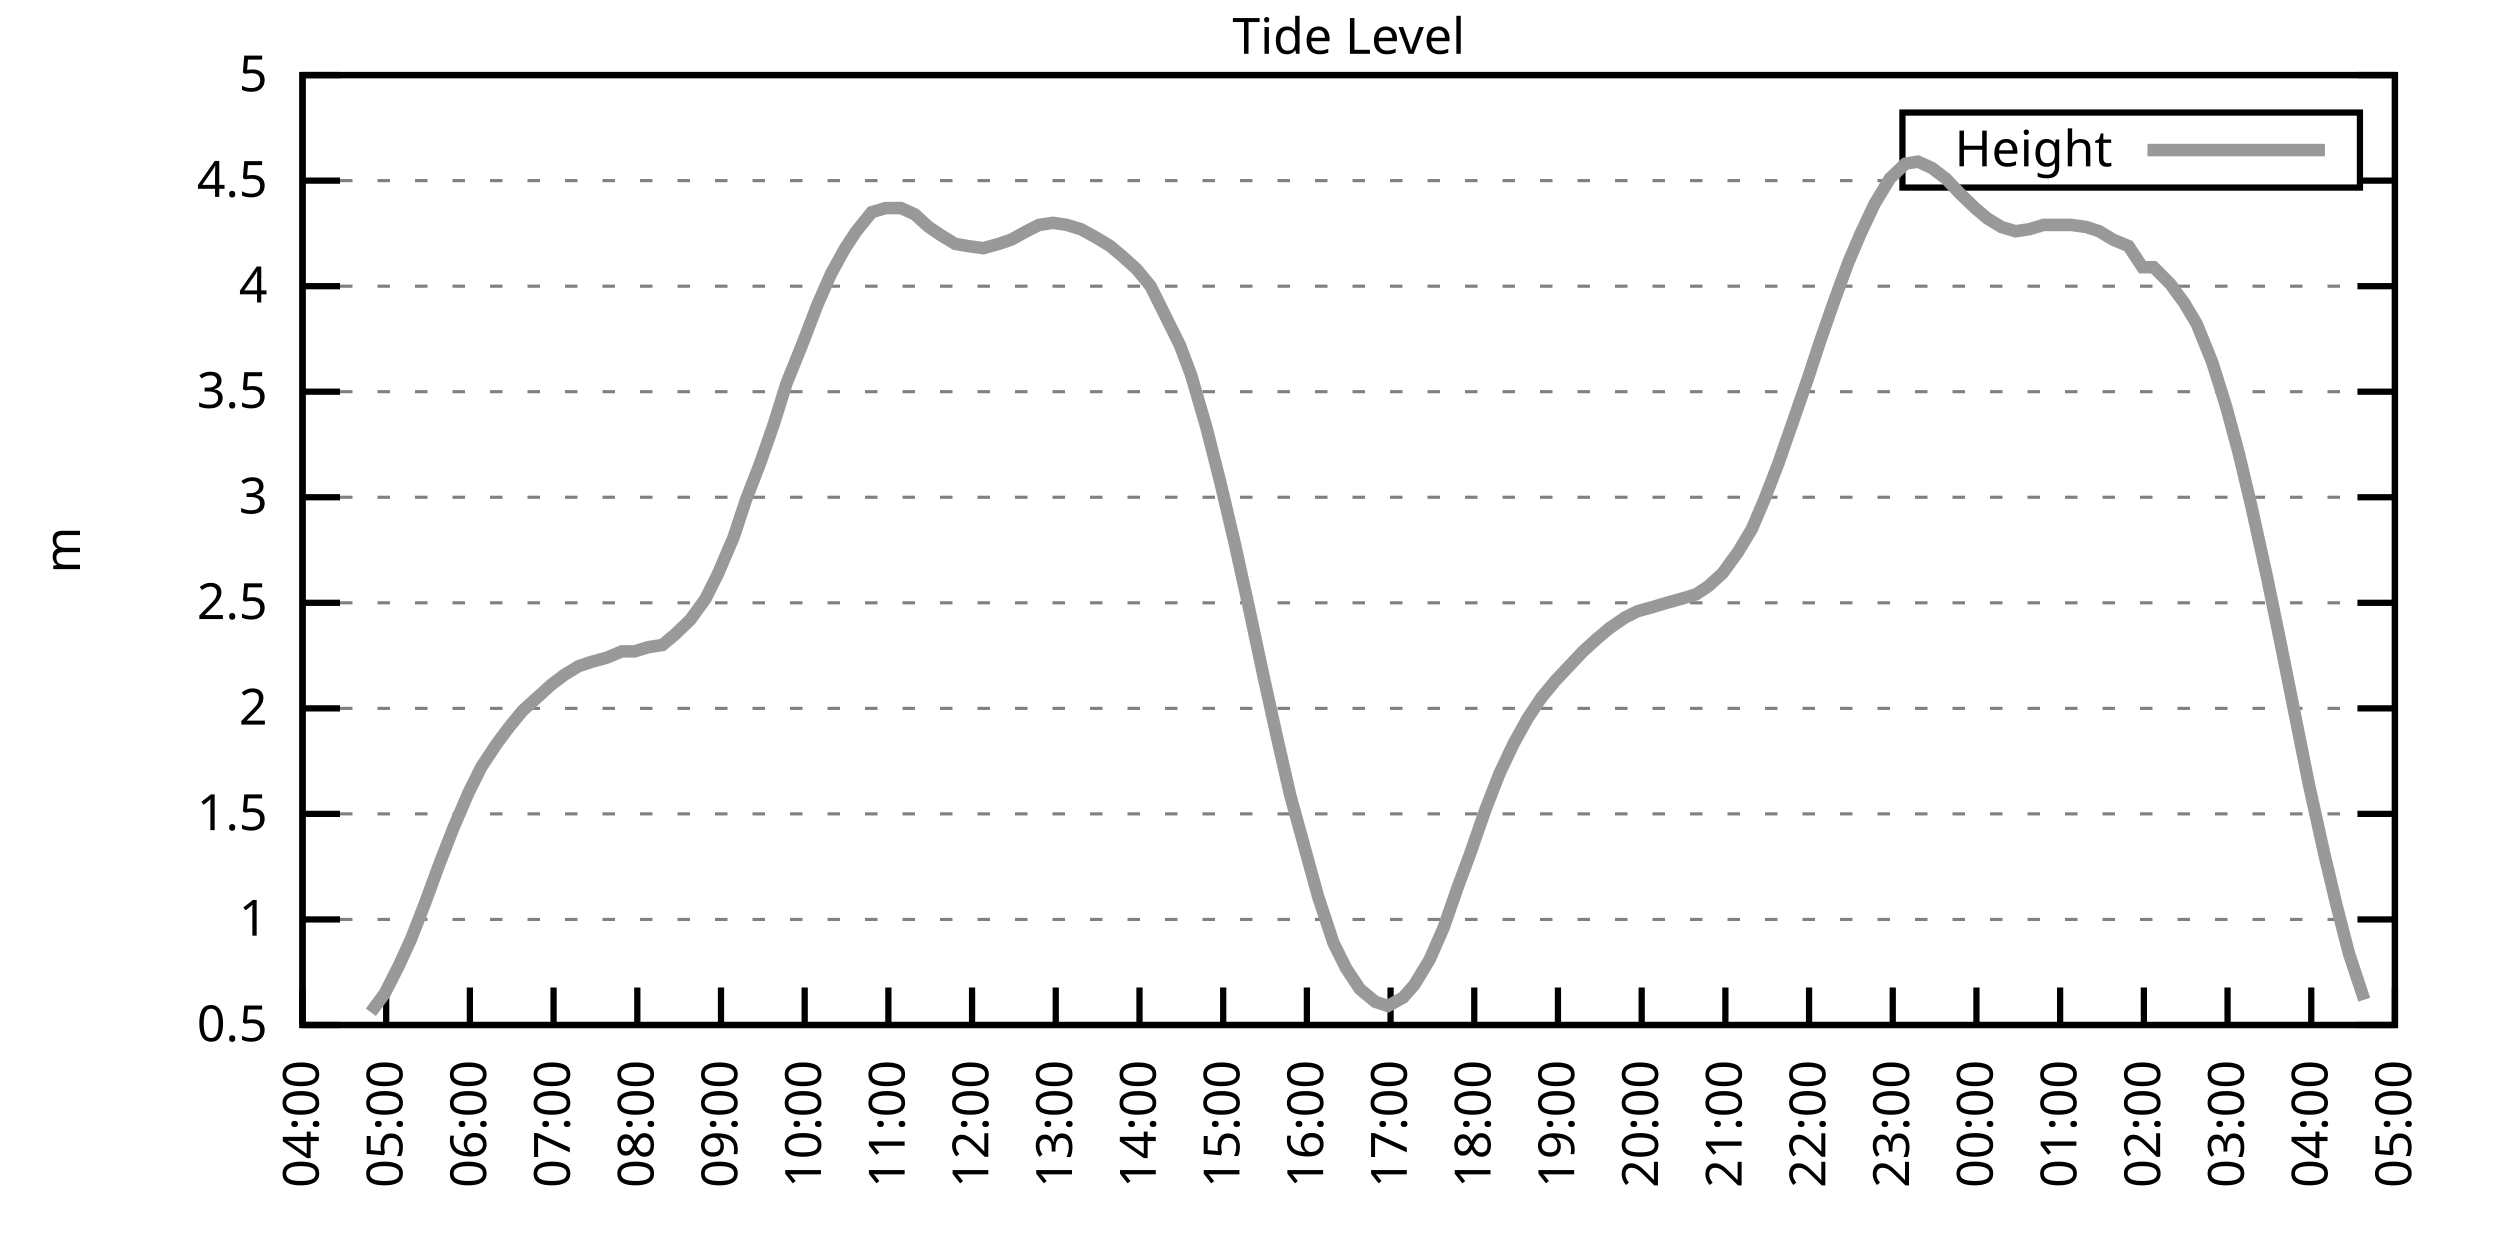
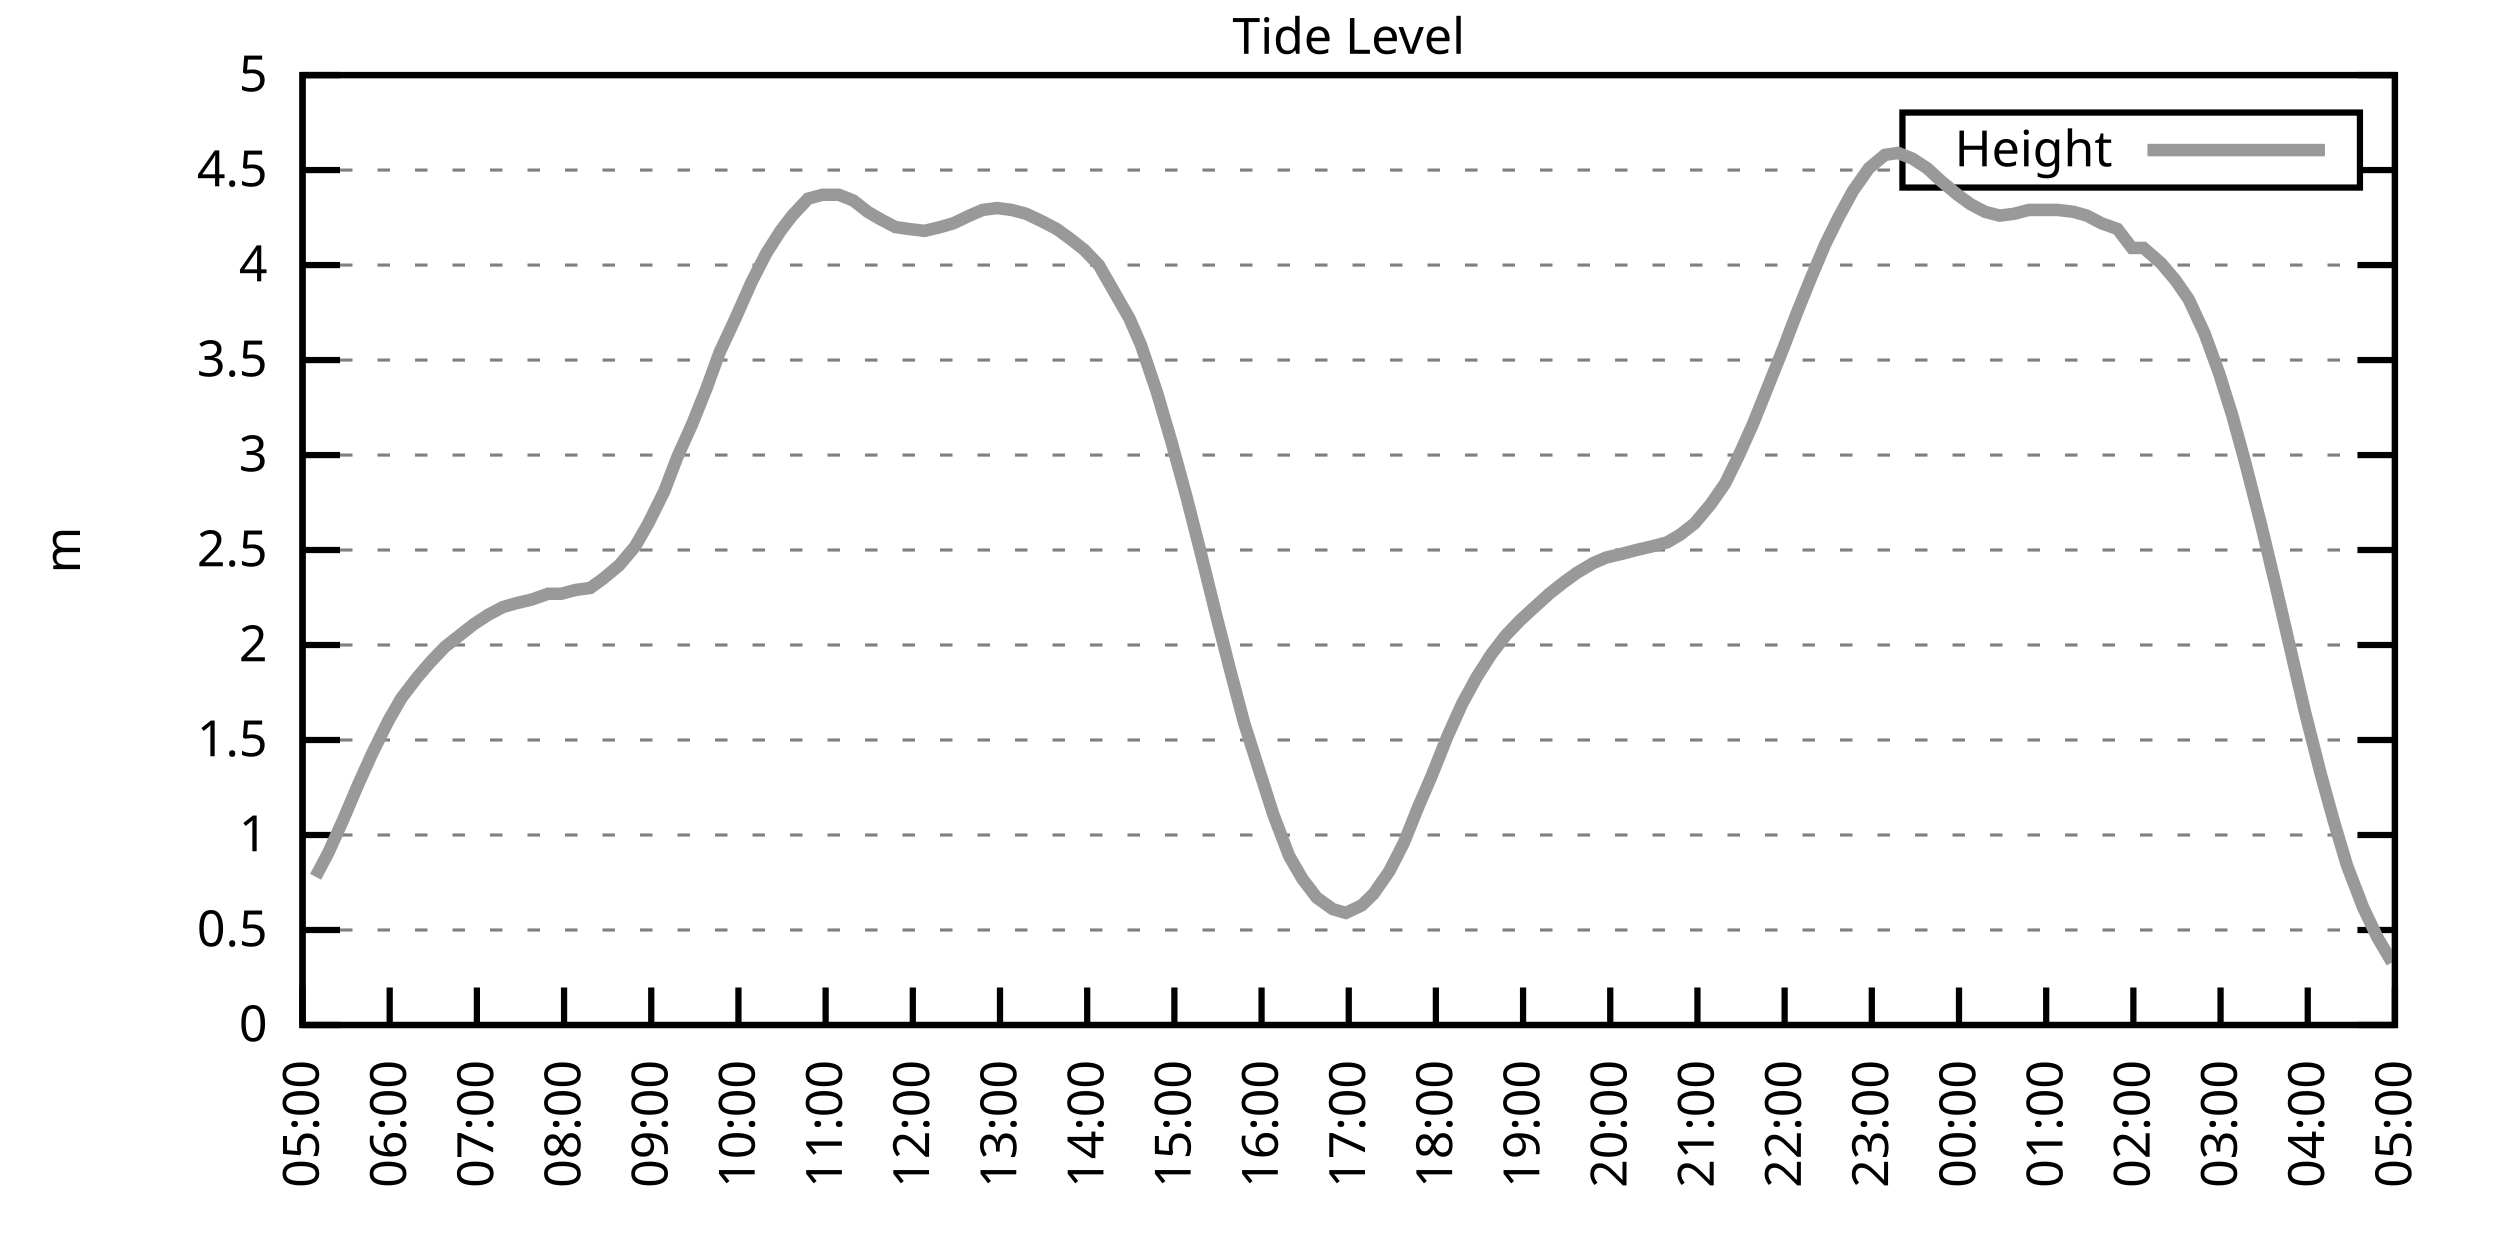
<svg xmlns="http://www.w3.org/2000/svg" xmlns:xlink="http://www.w3.org/1999/xlink" width="400" height="200" viewBox="0 0 400 200">
  <g id="gnuplot_canvas">
    <rect x="0" y="0" width="400" height="200" fill="none" />
    <defs>
      <circle id="gpDot" r="0.5" stroke-width="0.5" stroke="currentColor" />
      <path id="gpPt0" stroke-width="0.333" stroke="currentColor" d="M-1,0 h2 M0,-1 v2" />
      <path id="gpPt1" stroke-width="0.333" stroke="currentColor" d="M-1,-1 L1,1 M1,-1 L-1,1" />
      <path id="gpPt2" stroke-width="0.333" stroke="currentColor" d="M-1,0 L1,0 M0,-1 L0,1 M-1,-1 L1,1 M-1,1 L1,-1" />
      <rect id="gpPt3" stroke-width="0.333" stroke="currentColor" x="-1" y="-1" width="2" height="2" />
      <rect id="gpPt4" stroke-width="0.333" stroke="currentColor" fill="currentColor" x="-1" y="-1" width="2" height="2" />
      <circle id="gpPt5" stroke-width="0.333" stroke="currentColor" cx="0" cy="0" r="1" />
      <use xlink:href="#gpPt5" id="gpPt6" fill="currentColor" stroke="none" />
      <path id="gpPt7" stroke-width="0.333" stroke="currentColor" d="M0,-1.33 L-1.33,0.67 L1.33,0.67 z" />
      <use xlink:href="#gpPt7" id="gpPt8" fill="currentColor" stroke="none" />
      <use xlink:href="#gpPt7" id="gpPt9" stroke="currentColor" transform="rotate(180)" />
      <use xlink:href="#gpPt9" id="gpPt10" fill="currentColor" stroke="none" />
      <use xlink:href="#gpPt3" id="gpPt11" stroke="currentColor" transform="rotate(45)" />
      <use xlink:href="#gpPt11" id="gpPt12" fill="currentColor" stroke="none" />
      <path id="gpPt13" stroke-width="0.333" stroke="currentColor" d="M0,1.330 L1.265,0.411 L0.782,-1.067 L-0.782,-1.076 L-1.265,0.411 z" />
      <use xlink:href="#gpPt13" id="gpPt14" fill="currentColor" stroke="none" />
      <filter id="textbox" filterUnits="objectBoundingBox" x="0" y="0" height="1" width="1">
        <feFlood flood-color="white" flood-opacity="1" result="bgnd" />
        <feComposite in="SourceGraphic" in2="bgnd" operator="atop" />
      </filter>
      <filter id="greybox" filterUnits="objectBoundingBox" x="0" y="0" height="1" width="1">
        <feFlood flood-color="lightgrey" flood-opacity="1" result="grey" />
        <feComposite in="SourceGraphic" in2="grey" operator="atop" />
      </filter>
    </defs>
    <g fill="none" color="white" stroke="currentColor" stroke-width="1.00" stroke-linecap="butt" stroke-linejoin="miter">
</g>
    <g fill="none" color="black" stroke="currentColor" stroke-width="1.00" stroke-linecap="butt" stroke-linejoin="miter">
      <g stroke="none" shape-rendering="crispEdges">
        <polygon fill="rgb(255, 255, 255)" points="48.40,164.00 383.18,164.00 383.18,12.02 48.40,12.02 " />
      </g>
    </g>
    <g fill="none" color="black" stroke="currentColor" stroke-width="1.00" stroke-linecap="butt" stroke-linejoin="miter">
</g>
    <g fill="none" color="black" stroke="black" stroke-width="0.50" stroke-linecap="butt" stroke-linejoin="miter">
</g>
    <g fill="none" color="gray" stroke="currentColor" stroke-width="0.50" stroke-linecap="butt" stroke-linejoin="miter">
      <path stroke="gray" stroke-dasharray="2,4" class="gridline" d="M48.40,164.00 L383.19,164.00  " />
    </g>
    <g fill="none" color="gray" stroke="gray" stroke-width="1.00" stroke-linecap="butt" stroke-linejoin="miter">
</g>
    <g fill="none" color="black" stroke="currentColor" stroke-width="1.00" stroke-linecap="butt" stroke-linejoin="miter">
      <path stroke="black" d="M48.40,164.00 L54.40,164.00 M383.19,164.00 L377.19,164.00  " />
      <g transform="translate(42.80,166.60)" stroke="none" fill="black" font-family="Sans" font-size="8.00" text-anchor="end">
        <text>
+           <tspan font-family="Sans"> 0</tspan>
+         </text>
+       </g>
+     </g>
+     <g fill="none" color="black" stroke="currentColor" stroke-width="1.00" stroke-linecap="butt" stroke-linejoin="miter">
+ </g>
+     <g fill="none" color="black" stroke="black" stroke-width="0.50" stroke-linecap="butt" stroke-linejoin="miter">
+ </g>
+     <g fill="none" color="gray" stroke="currentColor" stroke-width="0.50" stroke-linecap="butt" stroke-linejoin="miter">
+       <path stroke="gray" stroke-dasharray="2,4" class="gridline" d="M48.40,148.80 L383.19,148.80  " />
+     </g>
+     <g fill="none" color="gray" stroke="gray" stroke-width="1.00" stroke-linecap="butt" stroke-linejoin="miter">
+ </g>
+     <g fill="none" color="black" stroke="currentColor" stroke-width="1.00" stroke-linecap="butt" stroke-linejoin="miter">
+       <path stroke="black" d="M48.40,148.80 L54.40,148.80 M383.19,148.80 L377.19,148.80  " />
+       <g transform="translate(42.80,151.40)" stroke="none" fill="black" font-family="Sans" font-size="8.00" text-anchor="end">
+         <text>
          <tspan font-family="Sans"> 0.5</tspan>
        </text>
      </g>
    </g>
    <g fill="none" color="black" stroke="currentColor" stroke-width="1.00" stroke-linecap="butt" stroke-linejoin="miter">
</g>
    <g fill="none" color="black" stroke="black" stroke-width="0.50" stroke-linecap="butt" stroke-linejoin="miter">
</g>
    <g fill="none" color="gray" stroke="currentColor" stroke-width="0.50" stroke-linecap="butt" stroke-linejoin="miter">
-       <path stroke="gray" stroke-dasharray="2,4" class="gridline" d="M48.40,147.11 L383.19,147.11  " />
-     </g>
-     <g fill="none" color="gray" stroke="gray" stroke-width="1.00" stroke-linecap="butt" stroke-linejoin="miter">
- </g>
-     <g fill="none" color="black" stroke="currentColor" stroke-width="1.00" stroke-linecap="butt" stroke-linejoin="miter">
-       <path stroke="black" d="M48.40,147.11 L54.40,147.11 M383.19,147.11 L377.19,147.11  " />
-       <g transform="translate(42.80,149.71)" stroke="none" fill="black" font-family="Sans" font-size="8.00" text-anchor="end">
+       <path stroke="gray" stroke-dasharray="2,4" class="gridline" d="M48.40,133.60 L383.19,133.60  " />
+     </g>
+     <g fill="none" color="gray" stroke="gray" stroke-width="1.00" stroke-linecap="butt" stroke-linejoin="miter">
+ </g>
+     <g fill="none" color="black" stroke="currentColor" stroke-width="1.00" stroke-linecap="butt" stroke-linejoin="miter">
+       <path stroke="black" d="M48.40,133.60 L54.40,133.60 M383.19,133.60 L377.19,133.60  " />
+       <g transform="translate(42.80,136.20)" stroke="none" fill="black" font-family="Sans" font-size="8.00" text-anchor="end">
        <text>
          <tspan font-family="Sans"> 1</tspan>
        </text>
      </g>
    </g>
    <g fill="none" color="black" stroke="currentColor" stroke-width="1.00" stroke-linecap="butt" stroke-linejoin="miter">
</g>
    <g fill="none" color="black" stroke="black" stroke-width="0.50" stroke-linecap="butt" stroke-linejoin="miter">
</g>
    <g fill="none" color="gray" stroke="currentColor" stroke-width="0.50" stroke-linecap="butt" stroke-linejoin="miter">
-       <path stroke="gray" stroke-dasharray="2,4" class="gridline" d="M48.40,130.22 L383.19,130.22  " />
-     </g>
-     <g fill="none" color="gray" stroke="gray" stroke-width="1.00" stroke-linecap="butt" stroke-linejoin="miter">
- </g>
-     <g fill="none" color="black" stroke="currentColor" stroke-width="1.00" stroke-linecap="butt" stroke-linejoin="miter">
-       <path stroke="black" d="M48.40,130.22 L54.40,130.22 M383.19,130.22 L377.19,130.22  " />
-       <g transform="translate(42.80,132.82)" stroke="none" fill="black" font-family="Sans" font-size="8.00" text-anchor="end">
+       <path stroke="gray" stroke-dasharray="2,4" class="gridline" d="M48.40,118.40 L383.19,118.40  " />
+     </g>
+     <g fill="none" color="gray" stroke="gray" stroke-width="1.00" stroke-linecap="butt" stroke-linejoin="miter">
+ </g>
+     <g fill="none" color="black" stroke="currentColor" stroke-width="1.00" stroke-linecap="butt" stroke-linejoin="miter">
+       <path stroke="black" d="M48.40,118.40 L54.40,118.40 M383.19,118.40 L377.19,118.40  " />
+       <g transform="translate(42.80,121.00)" stroke="none" fill="black" font-family="Sans" font-size="8.00" text-anchor="end">
        <text>
          <tspan font-family="Sans"> 1.5</tspan>
        </text>
      </g>
    </g>
    <g fill="none" color="black" stroke="currentColor" stroke-width="1.00" stroke-linecap="butt" stroke-linejoin="miter">
</g>
    <g fill="none" color="black" stroke="black" stroke-width="0.50" stroke-linecap="butt" stroke-linejoin="miter">
</g>
    <g fill="none" color="gray" stroke="currentColor" stroke-width="0.50" stroke-linecap="butt" stroke-linejoin="miter">
-       <path stroke="gray" stroke-dasharray="2,4" class="gridline" d="M48.40,113.34 L383.19,113.34  " />
-     </g>
-     <g fill="none" color="gray" stroke="gray" stroke-width="1.00" stroke-linecap="butt" stroke-linejoin="miter">
- </g>
-     <g fill="none" color="black" stroke="currentColor" stroke-width="1.00" stroke-linecap="butt" stroke-linejoin="miter">
-       <path stroke="black" d="M48.40,113.34 L54.40,113.34 M383.19,113.34 L377.19,113.34  " />
-       <g transform="translate(42.80,115.94)" stroke="none" fill="black" font-family="Sans" font-size="8.00" text-anchor="end">
+       <path stroke="gray" stroke-dasharray="2,4" class="gridline" d="M48.40,103.20 L383.19,103.20  " />
+     </g>
+     <g fill="none" color="gray" stroke="gray" stroke-width="1.00" stroke-linecap="butt" stroke-linejoin="miter">
+ </g>
+     <g fill="none" color="black" stroke="currentColor" stroke-width="1.00" stroke-linecap="butt" stroke-linejoin="miter">
+       <path stroke="black" d="M48.40,103.20 L54.40,103.20 M383.19,103.20 L377.19,103.20  " />
+       <g transform="translate(42.80,105.80)" stroke="none" fill="black" font-family="Sans" font-size="8.00" text-anchor="end">
        <text>
          <tspan font-family="Sans"> 2</tspan>
        </text>
      </g>
    </g>
    <g fill="none" color="black" stroke="currentColor" stroke-width="1.00" stroke-linecap="butt" stroke-linejoin="miter">
</g>
    <g fill="none" color="black" stroke="black" stroke-width="0.50" stroke-linecap="butt" stroke-linejoin="miter">
</g>
    <g fill="none" color="gray" stroke="currentColor" stroke-width="0.50" stroke-linecap="butt" stroke-linejoin="miter">
-       <path stroke="gray" stroke-dasharray="2,4" class="gridline" d="M48.40,96.45 L383.19,96.45  " />
-     </g>
-     <g fill="none" color="gray" stroke="gray" stroke-width="1.00" stroke-linecap="butt" stroke-linejoin="miter">
- </g>
-     <g fill="none" color="black" stroke="currentColor" stroke-width="1.00" stroke-linecap="butt" stroke-linejoin="miter">
-       <path stroke="black" d="M48.40,96.45 L54.40,96.45 M383.19,96.45 L377.19,96.45  " />
-       <g transform="translate(42.80,99.05)" stroke="none" fill="black" font-family="Sans" font-size="8.00" text-anchor="end">
+       <path stroke="gray" stroke-dasharray="2,4" class="gridline" d="M48.40,88.00 L383.19,88.00  " />
+     </g>
+     <g fill="none" color="gray" stroke="gray" stroke-width="1.00" stroke-linecap="butt" stroke-linejoin="miter">
+ </g>
+     <g fill="none" color="black" stroke="currentColor" stroke-width="1.00" stroke-linecap="butt" stroke-linejoin="miter">
+       <path stroke="black" d="M48.40,88.00 L54.40,88.00 M383.19,88.00 L377.19,88.00  " />
+       <g transform="translate(42.80,90.60)" stroke="none" fill="black" font-family="Sans" font-size="8.00" text-anchor="end">
        <text>
          <tspan font-family="Sans"> 2.5</tspan>
        </text>
      </g>
    </g>
    <g fill="none" color="black" stroke="currentColor" stroke-width="1.00" stroke-linecap="butt" stroke-linejoin="miter">
</g>
    <g fill="none" color="black" stroke="black" stroke-width="0.50" stroke-linecap="butt" stroke-linejoin="miter">
</g>
    <g fill="none" color="gray" stroke="currentColor" stroke-width="0.50" stroke-linecap="butt" stroke-linejoin="miter">
-       <path stroke="gray" stroke-dasharray="2,4" class="gridline" d="M48.40,79.56 L383.19,79.56  " />
-     </g>
-     <g fill="none" color="gray" stroke="gray" stroke-width="1.00" stroke-linecap="butt" stroke-linejoin="miter">
- </g>
-     <g fill="none" color="black" stroke="currentColor" stroke-width="1.00" stroke-linecap="butt" stroke-linejoin="miter">
-       <path stroke="black" d="M48.40,79.56 L54.40,79.56 M383.19,79.56 L377.19,79.56  " />
-       <g transform="translate(42.80,82.16)" stroke="none" fill="black" font-family="Sans" font-size="8.00" text-anchor="end">
+       <path stroke="gray" stroke-dasharray="2,4" class="gridline" d="M48.40,72.81 L383.19,72.81  " />
+     </g>
+     <g fill="none" color="gray" stroke="gray" stroke-width="1.00" stroke-linecap="butt" stroke-linejoin="miter">
+ </g>
+     <g fill="none" color="black" stroke="currentColor" stroke-width="1.00" stroke-linecap="butt" stroke-linejoin="miter">
+       <path stroke="black" d="M48.40,72.81 L54.40,72.81 M383.19,72.81 L377.19,72.81  " />
+       <g transform="translate(42.80,75.41)" stroke="none" fill="black" font-family="Sans" font-size="8.00" text-anchor="end">
        <text>
          <tspan font-family="Sans"> 3</tspan>
        </text>
      </g>
    </g>
    <g fill="none" color="black" stroke="currentColor" stroke-width="1.00" stroke-linecap="butt" stroke-linejoin="miter">
</g>
    <g fill="none" color="black" stroke="black" stroke-width="0.50" stroke-linecap="butt" stroke-linejoin="miter">
</g>
    <g fill="none" color="gray" stroke="currentColor" stroke-width="0.50" stroke-linecap="butt" stroke-linejoin="miter">
-       <path stroke="gray" stroke-dasharray="2,4" class="gridline" d="M48.40,62.67 L383.19,62.67  " />
-     </g>
-     <g fill="none" color="gray" stroke="gray" stroke-width="1.00" stroke-linecap="butt" stroke-linejoin="miter">
- </g>
-     <g fill="none" color="black" stroke="currentColor" stroke-width="1.00" stroke-linecap="butt" stroke-linejoin="miter">
-       <path stroke="black" d="M48.40,62.67 L54.40,62.67 M383.19,62.67 L377.19,62.67  " />
-       <g transform="translate(42.80,65.27)" stroke="none" fill="black" font-family="Sans" font-size="8.00" text-anchor="end">
+       <path stroke="gray" stroke-dasharray="2,4" class="gridline" d="M48.40,57.61 L383.19,57.61  " />
+     </g>
+     <g fill="none" color="gray" stroke="gray" stroke-width="1.00" stroke-linecap="butt" stroke-linejoin="miter">
+ </g>
+     <g fill="none" color="black" stroke="currentColor" stroke-width="1.00" stroke-linecap="butt" stroke-linejoin="miter">
+       <path stroke="black" d="M48.40,57.61 L54.40,57.61 M383.19,57.61 L377.19,57.61  " />
+       <g transform="translate(42.80,60.21)" stroke="none" fill="black" font-family="Sans" font-size="8.00" text-anchor="end">
        <text>
          <tspan font-family="Sans"> 3.5</tspan>
        </text>
      </g>
    </g>
    <g fill="none" color="black" stroke="currentColor" stroke-width="1.00" stroke-linecap="butt" stroke-linejoin="miter">
</g>
    <g fill="none" color="black" stroke="black" stroke-width="0.50" stroke-linecap="butt" stroke-linejoin="miter">
</g>
    <g fill="none" color="gray" stroke="currentColor" stroke-width="0.50" stroke-linecap="butt" stroke-linejoin="miter">
-       <path stroke="gray" stroke-dasharray="2,4" class="gridline" d="M48.40,45.79 L383.19,45.79  " />
-     </g>
-     <g fill="none" color="gray" stroke="gray" stroke-width="1.00" stroke-linecap="butt" stroke-linejoin="miter">
- </g>
-     <g fill="none" color="black" stroke="currentColor" stroke-width="1.00" stroke-linecap="butt" stroke-linejoin="miter">
-       <path stroke="black" d="M48.40,45.79 L54.40,45.79 M383.19,45.79 L377.19,45.79  " />
-       <g transform="translate(42.80,48.39)" stroke="none" fill="black" font-family="Sans" font-size="8.00" text-anchor="end">
+       <path stroke="gray" stroke-dasharray="2,4" class="gridline" d="M48.40,42.41 L383.19,42.41  " />
+     </g>
+     <g fill="none" color="gray" stroke="gray" stroke-width="1.00" stroke-linecap="butt" stroke-linejoin="miter">
+ </g>
+     <g fill="none" color="black" stroke="currentColor" stroke-width="1.00" stroke-linecap="butt" stroke-linejoin="miter">
+       <path stroke="black" d="M48.40,42.41 L54.40,42.41 M383.19,42.41 L377.19,42.41  " />
+       <g transform="translate(42.80,45.01)" stroke="none" fill="black" font-family="Sans" font-size="8.00" text-anchor="end">
        <text>
          <tspan font-family="Sans"> 4</tspan>
        </text>
      </g>
    </g>
    <g fill="none" color="black" stroke="currentColor" stroke-width="1.00" stroke-linecap="butt" stroke-linejoin="miter">
</g>
    <g fill="none" color="black" stroke="black" stroke-width="0.50" stroke-linecap="butt" stroke-linejoin="miter">
</g>
    <g fill="none" color="gray" stroke="currentColor" stroke-width="0.50" stroke-linecap="butt" stroke-linejoin="miter">
-       <path stroke="gray" stroke-dasharray="2,4" class="gridline" d="M48.40,28.90 L304.39,28.90 M377.59,28.90 L383.19,28.90  " />
-     </g>
-     <g fill="none" color="gray" stroke="gray" stroke-width="1.00" stroke-linecap="butt" stroke-linejoin="miter">
- </g>
-     <g fill="none" color="black" stroke="currentColor" stroke-width="1.00" stroke-linecap="butt" stroke-linejoin="miter">
-       <path stroke="black" d="M48.40,28.90 L54.40,28.90 M383.19,28.90 L377.19,28.90  " />
-       <g transform="translate(42.80,31.50)" stroke="none" fill="black" font-family="Sans" font-size="8.00" text-anchor="end">
+       <path stroke="gray" stroke-dasharray="2,4" class="gridline" d="M48.40,27.21 L304.39,27.21 M377.59,27.21 L383.19,27.21  " />
+     </g>
+     <g fill="none" color="gray" stroke="gray" stroke-width="1.00" stroke-linecap="butt" stroke-linejoin="miter">
+ </g>
+     <g fill="none" color="black" stroke="currentColor" stroke-width="1.00" stroke-linecap="butt" stroke-linejoin="miter">
+       <path stroke="black" d="M48.40,27.21 L54.40,27.21 M383.19,27.21 L377.19,27.21  " />
+       <g transform="translate(42.80,29.81)" stroke="none" fill="black" font-family="Sans" font-size="8.00" text-anchor="end">
        <text>
          <tspan font-family="Sans"> 4.5</tspan>
        </text>
      </g>
    </g>
    <g fill="none" color="black" stroke="currentColor" stroke-width="1.00" stroke-linecap="butt" stroke-linejoin="miter">
</g>
    <g fill="none" color="black" stroke="black" stroke-width="0.50" stroke-linecap="butt" stroke-linejoin="miter">
</g>
    <g fill="none" color="gray" stroke="currentColor" stroke-width="0.50" stroke-linecap="butt" stroke-linejoin="miter">
      <path stroke="gray" stroke-dasharray="2,4" class="gridline" d="M48.40,12.01 L383.19,12.01  " />
    </g>
    <g fill="none" color="gray" stroke="gray" stroke-width="1.00" stroke-linecap="butt" stroke-linejoin="miter">
</g>
    <g fill="none" color="black" stroke="currentColor" stroke-width="1.00" stroke-linecap="butt" stroke-linejoin="miter">
      <path stroke="black" d="M48.40,12.01 L54.40,12.01 M383.19,12.01 L377.19,12.01  " />
      <g transform="translate(42.80,14.61)" stroke="none" fill="black" font-family="Sans" font-size="8.00" text-anchor="end">
        <text>
          <tspan font-family="Sans"> 5</tspan>
        </text>
      </g>
    </g>
    <g fill="none" color="black" stroke="currentColor" stroke-width="1.00" stroke-linecap="butt" stroke-linejoin="miter">
      <path stroke="black" d="M48.40,164.00 L48.40,158.00  " />
      <g transform="translate(51.00,169.60) rotate(270.00)" stroke="none" fill="black" font-family="Sans" font-size="8.00" text-anchor="end">
        <text>
-           <tspan font-family="Sans">04:00</tspan>
-         </text>
-       </g>
-     </g>
-     <g fill="none" color="black" stroke="currentColor" stroke-width="1.00" stroke-linecap="butt" stroke-linejoin="miter">
-       <path stroke="black" d="M61.79,164.00 L61.79,158.00  " />
-       <g transform="translate(64.39,169.60) rotate(270.00)" stroke="none" fill="black" font-family="Sans" font-size="8.00" text-anchor="end">
-         <text>
          <tspan font-family="Sans">05:00</tspan>
        </text>
      </g>
    </g>
    <g fill="none" color="black" stroke="currentColor" stroke-width="1.00" stroke-linecap="butt" stroke-linejoin="miter">
-       <path stroke="black" d="M75.18,164.00 L75.18,158.00  " />
-       <g transform="translate(77.78,169.60) rotate(270.00)" stroke="none" fill="black" font-family="Sans" font-size="8.00" text-anchor="end">
+       <path stroke="black" d="M62.35,164.00 L62.35,158.00  " />
+       <g transform="translate(64.95,169.60) rotate(270.00)" stroke="none" fill="black" font-family="Sans" font-size="8.00" text-anchor="end">
        <text>
          <tspan font-family="Sans">06:00</tspan>
        </text>
      </g>
    </g>
    <g fill="none" color="black" stroke="currentColor" stroke-width="1.00" stroke-linecap="butt" stroke-linejoin="miter">
-       <path stroke="black" d="M88.57,164.00 L88.57,158.00  " />
-       <g transform="translate(91.17,169.60) rotate(270.00)" stroke="none" fill="black" font-family="Sans" font-size="8.00" text-anchor="end">
+       <path stroke="black" d="M76.30,164.00 L76.30,158.00  " />
+       <g transform="translate(78.90,169.60) rotate(270.00)" stroke="none" fill="black" font-family="Sans" font-size="8.00" text-anchor="end">
        <text>
          <tspan font-family="Sans">07:00</tspan>
        </text>
      </g>
    </g>
    <g fill="none" color="black" stroke="currentColor" stroke-width="1.00" stroke-linecap="butt" stroke-linejoin="miter">
-       <path stroke="black" d="M101.97,164.00 L101.97,158.00  " />
-       <g transform="translate(104.57,169.60) rotate(270.00)" stroke="none" fill="black" font-family="Sans" font-size="8.00" text-anchor="end">
+       <path stroke="black" d="M90.25,164.00 L90.25,158.00  " />
+       <g transform="translate(92.85,169.60) rotate(270.00)" stroke="none" fill="black" font-family="Sans" font-size="8.00" text-anchor="end">
        <text>
          <tspan font-family="Sans">08:00</tspan>
        </text>
      </g>
    </g>
    <g fill="none" color="black" stroke="currentColor" stroke-width="1.00" stroke-linecap="butt" stroke-linejoin="miter">
-       <path stroke="black" d="M115.36,164.00 L115.36,158.00  " />
-       <g transform="translate(117.96,169.60) rotate(270.00)" stroke="none" fill="black" font-family="Sans" font-size="8.00" text-anchor="end">
+       <path stroke="black" d="M104.20,164.00 L104.20,158.00  " />
+       <g transform="translate(106.80,169.60) rotate(270.00)" stroke="none" fill="black" font-family="Sans" font-size="8.00" text-anchor="end">
        <text>
          <tspan font-family="Sans">09:00</tspan>
        </text>
      </g>
    </g>
    <g fill="none" color="black" stroke="currentColor" stroke-width="1.00" stroke-linecap="butt" stroke-linejoin="miter">
-       <path stroke="black" d="M128.75,164.00 L128.75,158.00  " />
-       <g transform="translate(131.35,169.60) rotate(270.00)" stroke="none" fill="black" font-family="Sans" font-size="8.00" text-anchor="end">
+       <path stroke="black" d="M118.15,164.00 L118.15,158.00  " />
+       <g transform="translate(120.75,169.60) rotate(270.00)" stroke="none" fill="black" font-family="Sans" font-size="8.00" text-anchor="end">
        <text>
          <tspan font-family="Sans">10:00</tspan>
        </text>
      </g>
    </g>
    <g fill="none" color="black" stroke="currentColor" stroke-width="1.00" stroke-linecap="butt" stroke-linejoin="miter">
-       <path stroke="black" d="M142.14,164.00 L142.14,158.00  " />
-       <g transform="translate(144.74,169.60) rotate(270.00)" stroke="none" fill="black" font-family="Sans" font-size="8.00" text-anchor="end">
+       <path stroke="black" d="M132.10,164.00 L132.10,158.00  " />
+       <g transform="translate(134.70,169.60) rotate(270.00)" stroke="none" fill="black" font-family="Sans" font-size="8.00" text-anchor="end">
        <text>
          <tspan font-family="Sans">11:00</tspan>
        </text>
      </g>
    </g>
    <g fill="none" color="black" stroke="currentColor" stroke-width="1.00" stroke-linecap="butt" stroke-linejoin="miter">
-       <path stroke="black" d="M155.53,164.00 L155.53,158.00  " />
-       <g transform="translate(158.13,169.60) rotate(270.00)" stroke="none" fill="black" font-family="Sans" font-size="8.00" text-anchor="end">
+       <path stroke="black" d="M146.05,164.00 L146.05,158.00  " />
+       <g transform="translate(148.65,169.60) rotate(270.00)" stroke="none" fill="black" font-family="Sans" font-size="8.00" text-anchor="end">
        <text>
          <tspan font-family="Sans">12:00</tspan>
        </text>
      </g>
    </g>
    <g fill="none" color="black" stroke="currentColor" stroke-width="1.00" stroke-linecap="butt" stroke-linejoin="miter">
-       <path stroke="black" d="M168.92,164.00 L168.92,158.00  " />
-       <g transform="translate(171.52,169.60) rotate(270.00)" stroke="none" fill="black" font-family="Sans" font-size="8.00" text-anchor="end">
+       <path stroke="black" d="M160.00,164.00 L160.00,158.00  " />
+       <g transform="translate(162.60,169.60) rotate(270.00)" stroke="none" fill="black" font-family="Sans" font-size="8.00" text-anchor="end">
        <text>
          <tspan font-family="Sans">13:00</tspan>
        </text>
      </g>
    </g>
    <g fill="none" color="black" stroke="currentColor" stroke-width="1.00" stroke-linecap="butt" stroke-linejoin="miter">
-       <path stroke="black" d="M182.32,164.00 L182.32,158.00  " />
-       <g transform="translate(184.92,169.60) rotate(270.00)" stroke="none" fill="black" font-family="Sans" font-size="8.00" text-anchor="end">
+       <path stroke="black" d="M173.95,164.00 L173.95,158.00  " />
+       <g transform="translate(176.55,169.60) rotate(270.00)" stroke="none" fill="black" font-family="Sans" font-size="8.00" text-anchor="end">
        <text>
          <tspan font-family="Sans">14:00</tspan>
        </text>
      </g>
    </g>
    <g fill="none" color="black" stroke="currentColor" stroke-width="1.00" stroke-linecap="butt" stroke-linejoin="miter">
-       <path stroke="black" d="M195.71,164.00 L195.71,158.00  " />
-       <g transform="translate(198.31,169.60) rotate(270.00)" stroke="none" fill="black" font-family="Sans" font-size="8.00" text-anchor="end">
+       <path stroke="black" d="M187.90,164.00 L187.90,158.00  " />
+       <g transform="translate(190.50,169.60) rotate(270.00)" stroke="none" fill="black" font-family="Sans" font-size="8.00" text-anchor="end">
        <text>
          <tspan font-family="Sans">15:00</tspan>
        </text>
      </g>
    </g>
    <g fill="none" color="black" stroke="currentColor" stroke-width="1.00" stroke-linecap="butt" stroke-linejoin="miter">
-       <path stroke="black" d="M209.10,164.00 L209.10,158.00  " />
-       <g transform="translate(211.70,169.60) rotate(270.00)" stroke="none" fill="black" font-family="Sans" font-size="8.00" text-anchor="end">
+       <path stroke="black" d="M201.85,164.00 L201.85,158.00  " />
+       <g transform="translate(204.45,169.60) rotate(270.00)" stroke="none" fill="black" font-family="Sans" font-size="8.00" text-anchor="end">
        <text>
          <tspan font-family="Sans">16:00</tspan>
        </text>
      </g>
    </g>
    <g fill="none" color="black" stroke="currentColor" stroke-width="1.00" stroke-linecap="butt" stroke-linejoin="miter">
-       <path stroke="black" d="M222.49,164.00 L222.49,158.00  " />
-       <g transform="translate(225.09,169.60) rotate(270.00)" stroke="none" fill="black" font-family="Sans" font-size="8.00" text-anchor="end">
+       <path stroke="black" d="M215.80,164.00 L215.80,158.00  " />
+       <g transform="translate(218.40,169.60) rotate(270.00)" stroke="none" fill="black" font-family="Sans" font-size="8.00" text-anchor="end">
        <text>
          <tspan font-family="Sans">17:00</tspan>
        </text>
      </g>
    </g>
    <g fill="none" color="black" stroke="currentColor" stroke-width="1.00" stroke-linecap="butt" stroke-linejoin="miter">
-       <path stroke="black" d="M235.88,164.00 L235.88,158.00  " />
-       <g transform="translate(238.48,169.60) rotate(270.00)" stroke="none" fill="black" font-family="Sans" font-size="8.00" text-anchor="end">
+       <path stroke="black" d="M229.74,164.00 L229.74,158.00  " />
+       <g transform="translate(232.34,169.60) rotate(270.00)" stroke="none" fill="black" font-family="Sans" font-size="8.00" text-anchor="end">
        <text>
          <tspan font-family="Sans">18:00</tspan>
        </text>
      </g>
    </g>
    <g fill="none" color="black" stroke="currentColor" stroke-width="1.00" stroke-linecap="butt" stroke-linejoin="miter">
-       <path stroke="black" d="M249.27,164.00 L249.27,158.00  " />
-       <g transform="translate(251.87,169.60) rotate(270.00)" stroke="none" fill="black" font-family="Sans" font-size="8.00" text-anchor="end">
+       <path stroke="black" d="M243.69,164.00 L243.69,158.00  " />
+       <g transform="translate(246.29,169.60) rotate(270.00)" stroke="none" fill="black" font-family="Sans" font-size="8.00" text-anchor="end">
        <text>
          <tspan font-family="Sans">19:00</tspan>
        </text>
      </g>
    </g>
    <g fill="none" color="black" stroke="currentColor" stroke-width="1.00" stroke-linecap="butt" stroke-linejoin="miter">
-       <path stroke="black" d="M262.67,164.00 L262.67,158.00  " />
-       <g transform="translate(265.27,169.60) rotate(270.00)" stroke="none" fill="black" font-family="Sans" font-size="8.00" text-anchor="end">
+       <path stroke="black" d="M257.64,164.00 L257.64,158.00  " />
+       <g transform="translate(260.24,169.60) rotate(270.00)" stroke="none" fill="black" font-family="Sans" font-size="8.00" text-anchor="end">
        <text>
          <tspan font-family="Sans">20:00</tspan>
        </text>
      </g>
    </g>
    <g fill="none" color="black" stroke="currentColor" stroke-width="1.00" stroke-linecap="butt" stroke-linejoin="miter">
-       <path stroke="black" d="M276.06,164.00 L276.06,158.00  " />
-       <g transform="translate(278.66,169.60) rotate(270.00)" stroke="none" fill="black" font-family="Sans" font-size="8.00" text-anchor="end">
+       <path stroke="black" d="M271.59,164.00 L271.59,158.00  " />
+       <g transform="translate(274.19,169.60) rotate(270.00)" stroke="none" fill="black" font-family="Sans" font-size="8.00" text-anchor="end">
        <text>
          <tspan font-family="Sans">21:00</tspan>
        </text>
      </g>
    </g>
    <g fill="none" color="black" stroke="currentColor" stroke-width="1.00" stroke-linecap="butt" stroke-linejoin="miter">
-       <path stroke="black" d="M289.45,164.00 L289.45,158.00  " />
-       <g transform="translate(292.05,169.60) rotate(270.00)" stroke="none" fill="black" font-family="Sans" font-size="8.00" text-anchor="end">
+       <path stroke="black" d="M285.54,164.00 L285.54,158.00  " />
+       <g transform="translate(288.14,169.60) rotate(270.00)" stroke="none" fill="black" font-family="Sans" font-size="8.00" text-anchor="end">
        <text>
          <tspan font-family="Sans">22:00</tspan>
        </text>
      </g>
    </g>
    <g fill="none" color="black" stroke="currentColor" stroke-width="1.00" stroke-linecap="butt" stroke-linejoin="miter">
-       <path stroke="black" d="M302.84,164.00 L302.84,158.00  " />
-       <g transform="translate(305.44,169.60) rotate(270.00)" stroke="none" fill="black" font-family="Sans" font-size="8.00" text-anchor="end">
+       <path stroke="black" d="M299.49,164.00 L299.49,158.00  " />
+       <g transform="translate(302.09,169.60) rotate(270.00)" stroke="none" fill="black" font-family="Sans" font-size="8.00" text-anchor="end">
        <text>
          <tspan font-family="Sans">23:00</tspan>
        </text>
      </g>
    </g>
    <g fill="none" color="black" stroke="currentColor" stroke-width="1.00" stroke-linecap="butt" stroke-linejoin="miter">
-       <path stroke="black" d="M316.23,164.00 L316.23,158.00  " />
-       <g transform="translate(318.83,169.60) rotate(270.00)" stroke="none" fill="black" font-family="Sans" font-size="8.00" text-anchor="end">
+       <path stroke="black" d="M313.44,164.00 L313.44,158.00  " />
+       <g transform="translate(316.04,169.60) rotate(270.00)" stroke="none" fill="black" font-family="Sans" font-size="8.00" text-anchor="end">
        <text>
          <tspan font-family="Sans">00:00</tspan>
        </text>
      </g>
    </g>
    <g fill="none" color="black" stroke="currentColor" stroke-width="1.00" stroke-linecap="butt" stroke-linejoin="miter">
-       <path stroke="black" d="M329.62,164.00 L329.62,158.00  " />
-       <g transform="translate(332.22,169.60) rotate(270.00)" stroke="none" fill="black" font-family="Sans" font-size="8.00" text-anchor="end">
+       <path stroke="black" d="M327.39,164.00 L327.39,158.00  " />
+       <g transform="translate(329.99,169.60) rotate(270.00)" stroke="none" fill="black" font-family="Sans" font-size="8.00" text-anchor="end">
        <text>
          <tspan font-family="Sans">01:00</tspan>
        </text>
      </g>
    </g>
    <g fill="none" color="black" stroke="currentColor" stroke-width="1.00" stroke-linecap="butt" stroke-linejoin="miter">
-       <path stroke="black" d="M343.02,164.00 L343.02,158.00  " />
-       <g transform="translate(345.62,169.60) rotate(270.00)" stroke="none" fill="black" font-family="Sans" font-size="8.00" text-anchor="end">
+       <path stroke="black" d="M341.34,164.00 L341.34,158.00  " />
+       <g transform="translate(343.94,169.60) rotate(270.00)" stroke="none" fill="black" font-family="Sans" font-size="8.00" text-anchor="end">
        <text>
          <tspan font-family="Sans">02:00</tspan>
        </text>
      </g>
    </g>
    <g fill="none" color="black" stroke="currentColor" stroke-width="1.00" stroke-linecap="butt" stroke-linejoin="miter">
-       <path stroke="black" d="M356.41,164.00 L356.41,158.00  " />
-       <g transform="translate(359.01,169.60) rotate(270.00)" stroke="none" fill="black" font-family="Sans" font-size="8.00" text-anchor="end">
+       <path stroke="black" d="M355.29,164.00 L355.29,158.00  " />
+       <g transform="translate(357.89,169.60) rotate(270.00)" stroke="none" fill="black" font-family="Sans" font-size="8.00" text-anchor="end">
        <text>
          <tspan font-family="Sans">03:00</tspan>
        </text>
      </g>
    </g>
    <g fill="none" color="black" stroke="currentColor" stroke-width="1.00" stroke-linecap="butt" stroke-linejoin="miter">
-       <path stroke="black" d="M369.80,164.00 L369.80,158.00  " />
-       <g transform="translate(372.40,169.60) rotate(270.00)" stroke="none" fill="black" font-family="Sans" font-size="8.00" text-anchor="end">
+       <path stroke="black" d="M369.24,164.00 L369.24,158.00  " />
+       <g transform="translate(371.84,169.60) rotate(270.00)" stroke="none" fill="black" font-family="Sans" font-size="8.00" text-anchor="end">
        <text>
          <tspan font-family="Sans">04:00</tspan>
        </text>
      </g>
    </g>
    <g fill="none" color="black" stroke="currentColor" stroke-width="1.00" stroke-linecap="butt" stroke-linejoin="miter">
      <path stroke="black" d="M383.19,164.00 L383.19,158.00  " />
      <g transform="translate(385.79,169.60) rotate(270.00)" stroke="none" fill="black" font-family="Sans" font-size="8.00" text-anchor="end">
        <text>
          <tspan font-family="Sans">05:00</tspan>
        </text>
      </g>
    </g>
    <g fill="none" color="black" stroke="currentColor" stroke-width="1.00" stroke-linecap="butt" stroke-linejoin="miter">
</g>
    <g fill="none" color="black" stroke="currentColor" stroke-width="1.00" stroke-linecap="butt" stroke-linejoin="miter">
      <path stroke="black" d="M48.40,12.01 L48.40,164.00 L383.19,164.00 L383.19,12.01 L48.40,12.01 Z  " />
    </g>
    <g fill="none" color="black" stroke="currentColor" stroke-width="1.00" stroke-linecap="butt" stroke-linejoin="miter">
</g>
    <g fill="none" color="black" stroke="currentColor" stroke-width="1.00" stroke-linecap="butt" stroke-linejoin="miter">
      <path stroke="black" d="M304.39,30.01 L304.39,18.01 L377.59,18.01 L377.59,30.01 L304.39,30.01 Z  " />
    </g>
    <g id="Tide_level_plot_1">
      <g fill="none" color="white" stroke="black" stroke-width="2.00" stroke-linecap="butt" stroke-linejoin="miter">
</g>
      <g fill="none" color="black" stroke="currentColor" stroke-width="2.00" stroke-linecap="butt" stroke-linejoin="miter">
        <g transform="translate(337.99,26.61)" stroke="none" fill="black" font-family="Sans" font-size="8.00" text-anchor="end">
          <text>
            <tspan font-family="Sans">Height</tspan>
          </text>
        </g>
      </g>
      <g fill="none" color="black" stroke="currentColor" stroke-width="2.00" stroke-linecap="butt" stroke-linejoin="miter">
-         <path stroke="rgb(153, 153, 153)" d="M343.59,24.01 L371.99,24.01 M59.34,161.97 L61.57,158.93 L63.80,154.54 L65.81,150.15 L68.04,144.41 L70.27,138.33   L72.50,132.59 L74.96,126.85 L76.97,122.79 L79.42,119.08 L81.43,116.38 L83.66,113.67 L85.90,111.65 L88.13,109.62   L90.36,107.93 L92.59,106.58 L94.60,105.91 L97.06,105.23 L99.51,104.22 L101.52,104.22 L103.75,103.54 L105.98,103.20   L107.99,101.52 L110.45,99.15 L112.90,95.77 L114.91,91.72 L117.37,85.98 L119.38,79.90 L121.61,74.16 L123.84,67.74   L125.85,61.32 L128.30,55.24 L130.76,48.83 L132.99,43.76 L135.22,39.71 L137.01,37.00 L139.46,33.96 L141.69,33.29   L144.15,33.29 L146.38,34.30 L148.61,36.33 L150.62,37.68 L152.85,39.03 L154.86,39.37 L157.32,39.71 L159.77,39.03   L161.78,38.35 L164.24,37.00 L166.25,35.99 L168.48,35.65 L170.71,35.99 L172.94,36.67 L175.40,38.02 L177.63,39.37   L179.64,41.06 L181.87,43.08 L184.10,45.79 L186.11,49.84 L188.79,55.24 L190.57,59.97 L193.03,68.42 L195.26,77.20   L197.49,86.65 L199.73,96.79 L202.18,108.27 L204.19,117.39 L206.42,127.18 L210.88,143.40 L213.34,150.83 L215.35,154.88   L217.58,158.26 L220.04,160.28 L222.04,160.96 L224.50,159.61 L226.29,157.58 L228.74,153.53 L230.97,148.46 L233.20,142.05   L235.21,136.64 L237.67,129.55 L239.90,123.81 L242.13,119.08 L244.36,115.03 L246.60,111.65 L248.83,108.95 L251.06,106.58   L253.29,104.22 L255.52,102.19 L257.53,100.50 L259.99,98.81 L262.00,97.80 L264.45,97.12 L266.68,96.45 L269.14,95.77   L271.37,95.10 L273.38,93.75 L275.61,91.72 L278.07,88.34 L280.30,84.63 L282.31,79.90 L284.54,74.16 L286.77,67.74   L289.23,60.65 L291.23,54.57 L293.47,48.15 L295.70,42.07 L297.71,37.34 L299.94,32.61 L302.39,28.56 L304.85,26.20   L306.86,25.86 L309.09,26.87 L311.32,28.56 L313.55,30.92 L316.01,33.29 L318.02,34.98 L320.25,36.33 L322.48,37.00   L324.71,36.67 L326.95,35.99 L329.40,35.99 L331.41,35.99 L333.86,36.33 L335.87,37.00 L338.10,38.35 L340.56,39.37   L342.79,42.75 L344.58,42.75 L347.26,45.45 L349.49,48.49 L351.50,51.87 L353.95,57.94 L356.18,65.04 L358.19,72.47   L360.20,80.91 L362.66,92.06 L364.89,102.87 L367.12,114.01 L369.35,125.16 L371.81,136.30 L373.82,144.75 L375.82,152.52   L378.28,159.95  " />
+         <path stroke="rgb(153, 153, 153)" d="M343.59,24.01 L371.99,24.01 M50.49,140.29 L52.58,136.34 L54.91,131.17 L57.23,125.70 L59.56,120.53 L62.12,115.36   L64.21,111.72 L66.77,108.37 L68.86,105.94 L71.18,103.51 L73.51,101.68 L75.83,99.86 L78.16,98.34 L80.48,97.12   L82.58,96.52 L85.13,95.91 L87.69,95.00 L89.78,95.00 L92.11,94.39 L94.43,94.08 L96.53,92.56 L99.08,90.44   L101.64,87.40 L103.73,83.75 L106.29,78.58 L108.38,73.11 L110.71,67.94 L113.03,62.17 L115.13,56.39 L117.68,50.92   L120.24,45.14 L122.57,40.58 L124.89,36.94 L126.75,34.50 L129.31,31.77 L131.63,31.16 L134.19,31.16 L136.51,32.07   L138.84,33.90 L140.93,35.11 L143.26,36.33 L145.35,36.63 L147.91,36.94 L150.46,36.33 L152.56,35.72 L155.11,34.50   L157.21,33.59 L159.53,33.29 L161.86,33.59 L164.18,34.20 L166.74,35.42 L169.06,36.63 L171.16,38.15 L173.48,39.98   L175.81,42.41 L177.90,46.06 L180.69,50.92 L182.55,55.18 L185.11,62.77 L187.43,70.68 L189.76,79.19 L192.08,88.31   L194.64,98.64 L196.73,106.85 L199.06,115.67 L203.71,130.26 L206.26,136.95 L208.36,140.59 L210.68,143.63 L213.24,145.46   L215.33,146.07 L217.89,144.85 L219.75,143.03 L222.30,139.38 L224.63,134.82 L226.95,129.04 L229.05,124.18 L231.60,117.80   L233.93,112.63 L236.25,108.37 L238.58,104.72 L240.90,101.68 L243.23,99.25 L245.55,97.12 L247.88,95.00 L250.20,93.17   L252.30,91.65 L254.85,90.13 L256.95,89.22 L259.50,88.61 L261.83,88.00 L264.39,87.40 L266.71,86.79 L268.80,85.57   L271.13,83.75 L273.69,80.71 L276.01,77.37 L278.10,73.11 L280.43,67.94 L282.75,62.17 L285.31,55.78 L287.40,50.31   L289.73,44.54 L292.05,39.06 L294.15,34.81 L296.47,30.55 L299.03,26.91 L301.58,24.78 L303.68,24.47 L306.00,25.39   L308.33,26.91 L310.65,29.03 L313.21,31.16 L315.30,32.68 L317.63,33.90 L319.95,34.50 L322.28,34.20 L324.60,33.59   L327.16,33.59 L329.25,33.59 L331.81,33.90 L333.90,34.50 L336.23,35.72 L338.78,36.63 L341.11,39.67 L342.97,39.67   L345.76,42.10 L348.08,44.84 L350.18,47.88 L352.73,53.35 L355.06,59.73 L357.15,66.42 L359.24,74.02 L361.80,84.05   L364.13,93.78 L366.45,103.81 L368.78,113.84 L371.33,123.87 L373.43,131.47 L375.52,138.47 L378.08,145.15 L380.40,150.02   L382.73,153.97  " />
      </g>
    </g>
    <g fill="none" color="black" stroke="currentColor" stroke-width="2.00" stroke-linecap="butt" stroke-linejoin="miter">
</g>
    <g fill="none" color="black" stroke="black" stroke-width="1.00" stroke-linecap="butt" stroke-linejoin="miter">
</g>
    <g fill="none" color="black" stroke="currentColor" stroke-width="1.00" stroke-linecap="butt" stroke-linejoin="miter">
      <path stroke="black" d="M48.40,12.01 L48.40,164.00 L383.19,164.00 L383.19,12.01 L48.40,12.01 Z  " />
      <g transform="translate(12.80,88.01) rotate(270.00)" stroke="none" fill="black" font-family="Sans" font-size="8.00" text-anchor="middle">
        <text>
          <tspan font-family="Sans">m</tspan>
        </text>
      </g>
    </g>
    <g fill="none" color="black" stroke="currentColor" stroke-width="1.00" stroke-linecap="butt" stroke-linejoin="miter">
</g>
    <g fill="none" color="black" stroke="currentColor" stroke-width="1.00" stroke-linecap="butt" stroke-linejoin="miter">
      <g transform="translate(215.79,8.61)" stroke="none" fill="black" font-family="Sans" font-size="8.00" text-anchor="middle">
        <text>
          <tspan font-family="Sans">Tide Level</tspan>
        </text>
      </g>
    </g>
    <g fill="none" color="black" stroke="currentColor" stroke-width="1.00" stroke-linecap="butt" stroke-linejoin="miter">
</g>
  </g>
</svg>
